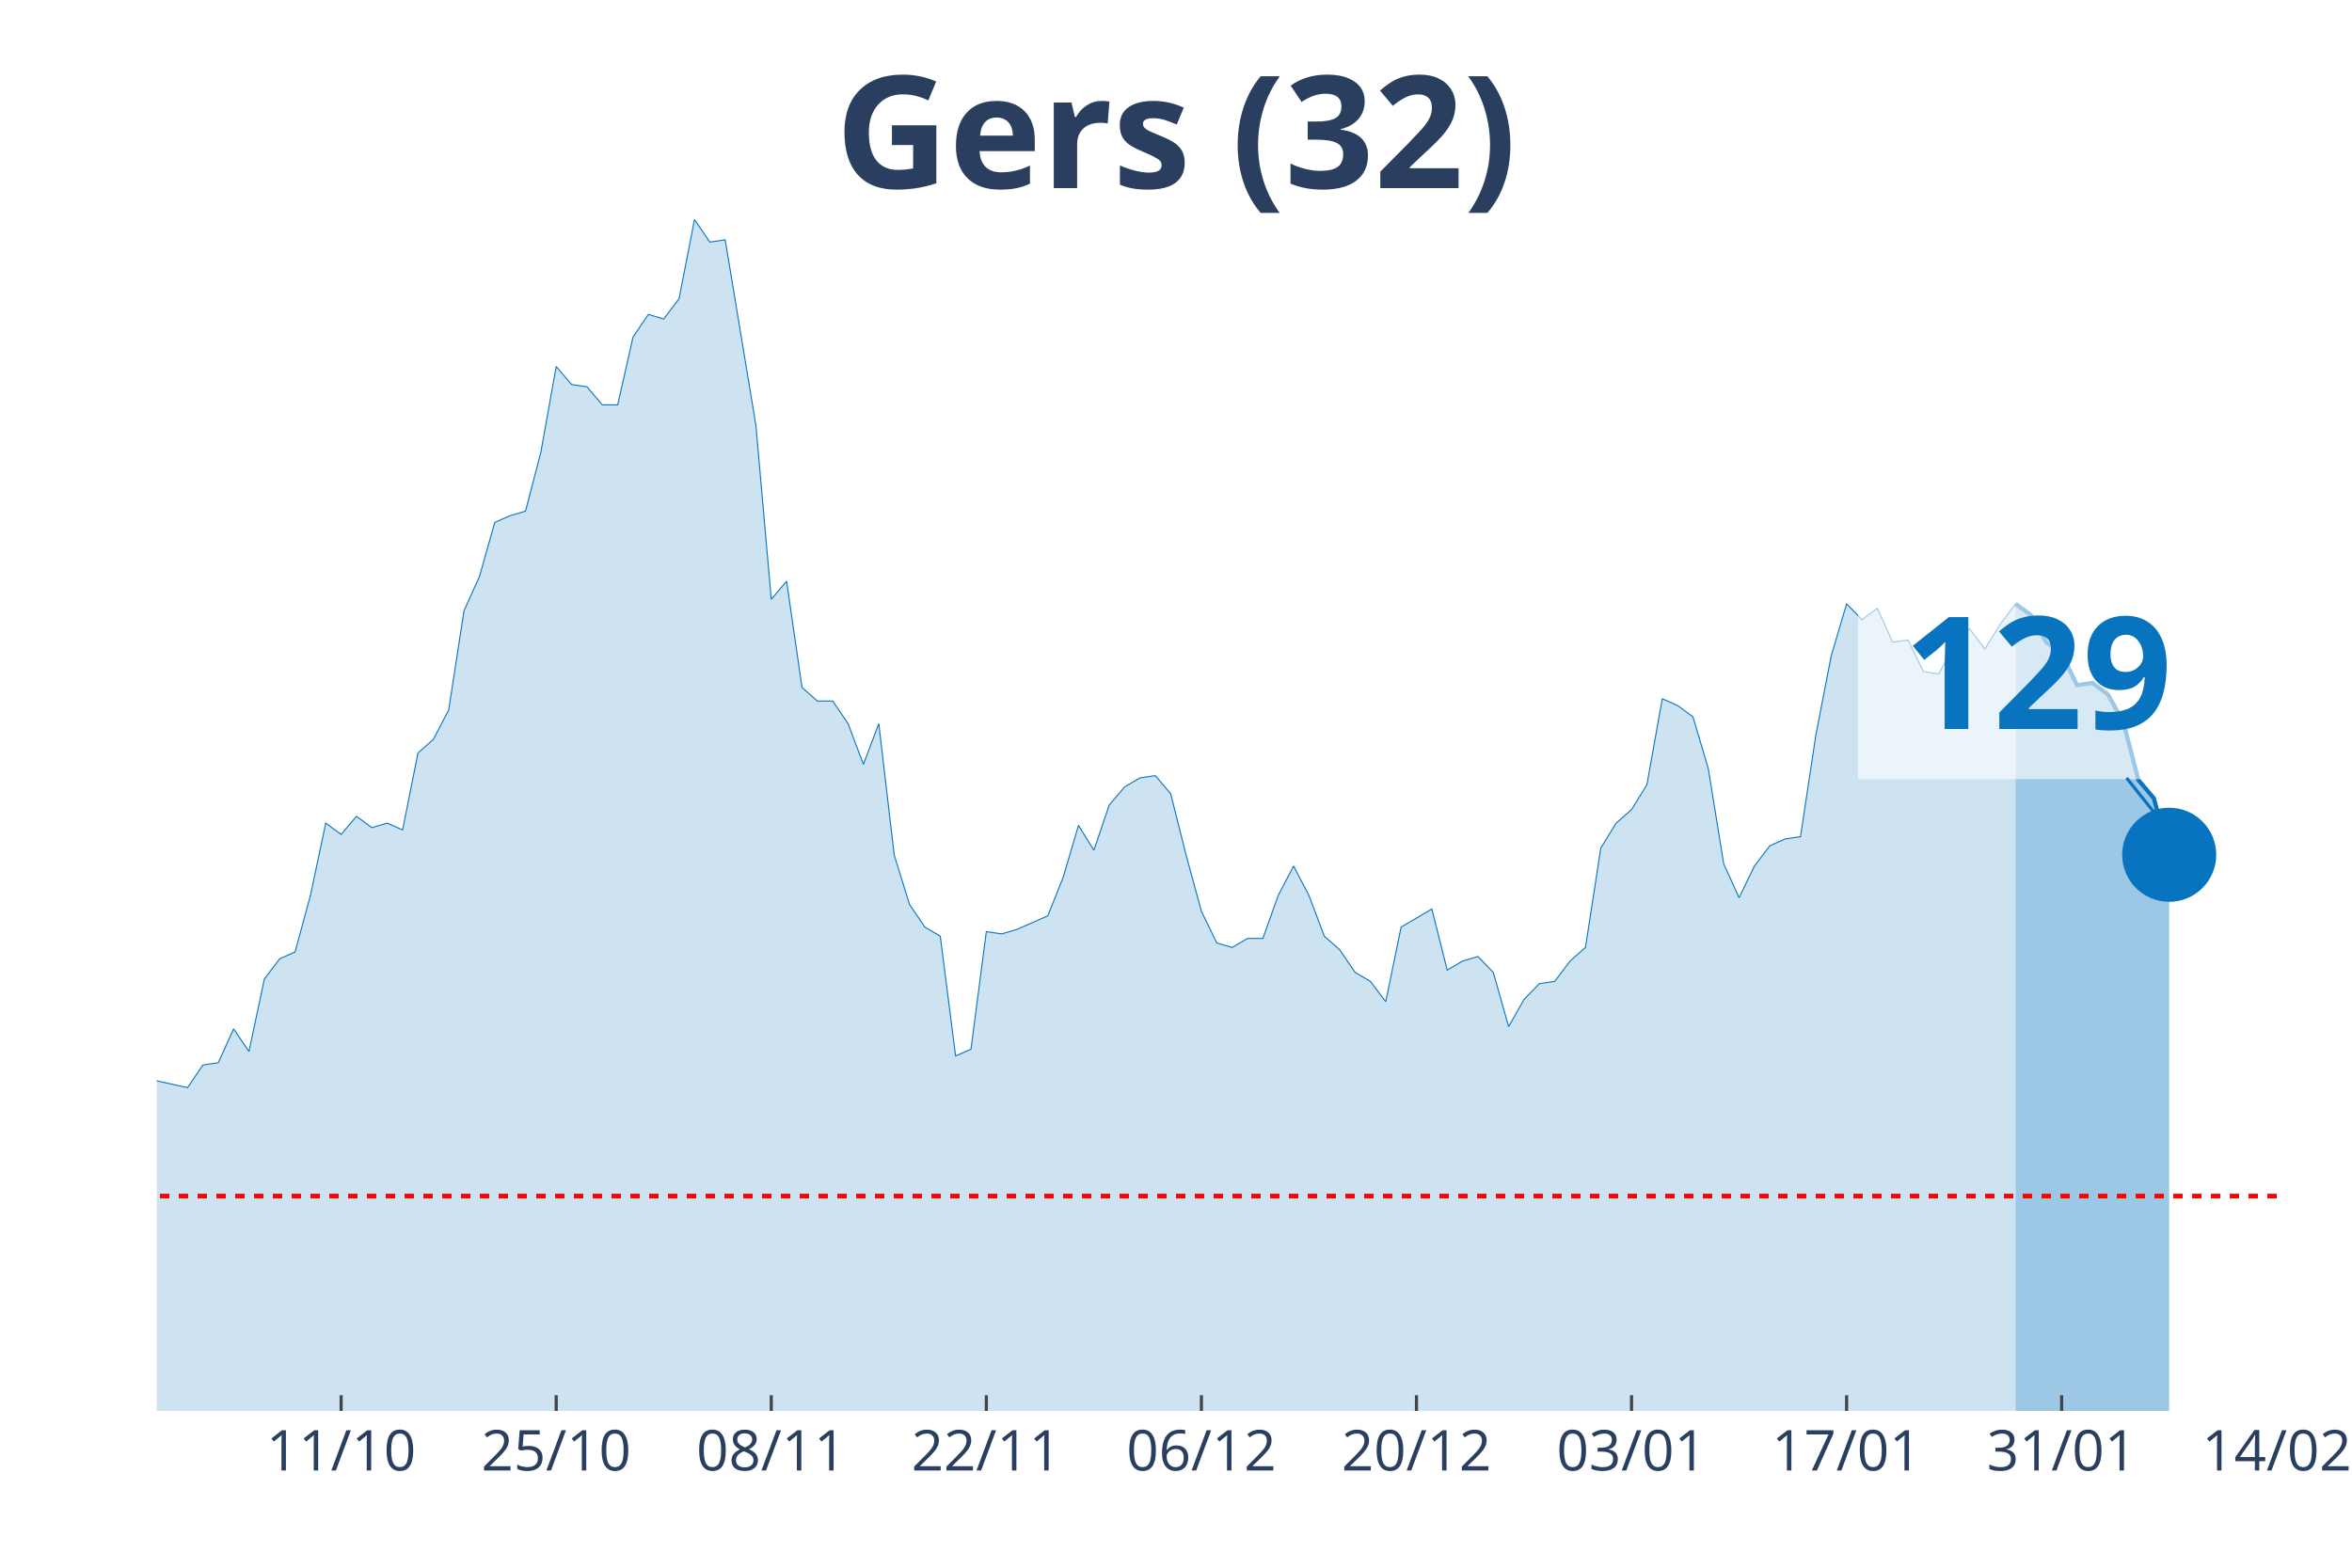
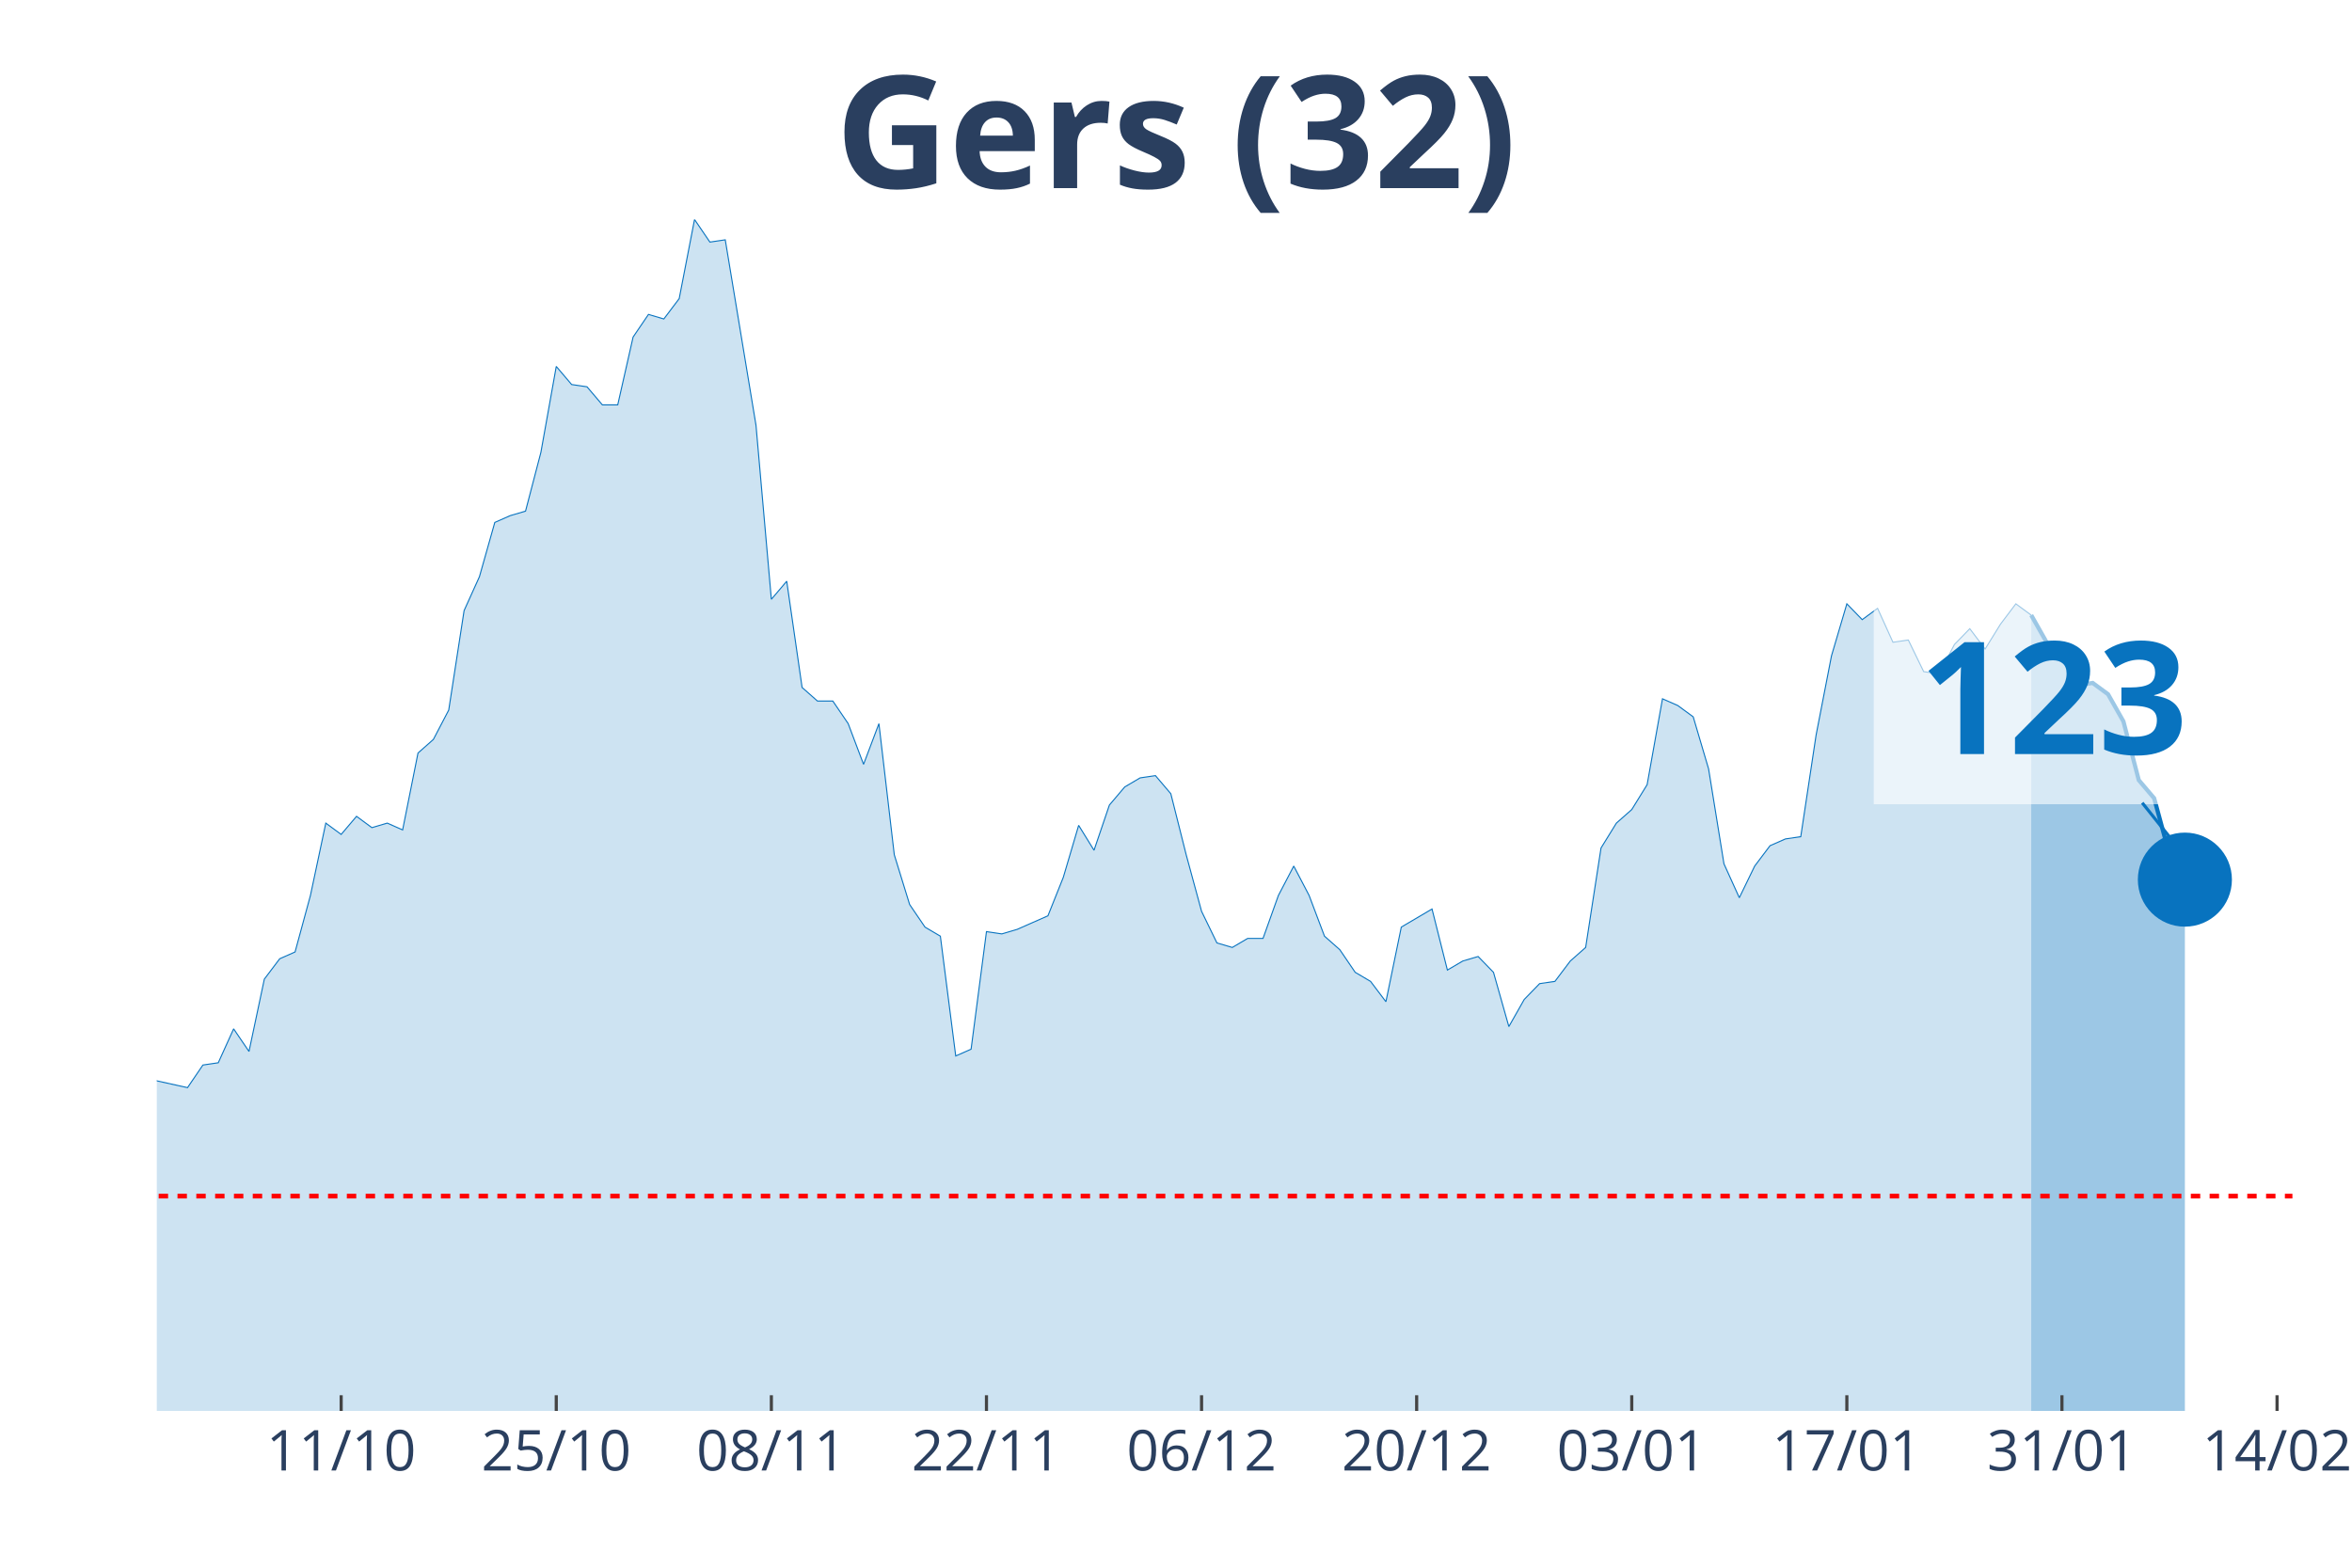
<svg xmlns="http://www.w3.org/2000/svg" class="main-svg" width="1125" height="750" style="" viewBox="0 0 750 500">
  <rect x="0" y="0" width="750" height="500" style="fill: rgb(0, 0, 0); fill-opacity: 0;" />
-   <defs id="defs-d93155">
+   <defs id="defs-cd079e">
    <g class="clips">
-       <clipPath id="clipd93155xyplot" class="plotclip">
-         <rect width="676" height="380" />
+       <clipPath id="clipcd079exyplot" class="plotclip">
+         <rect width="681" height="380" />
      </clipPath>
-       <clipPath class="axesclip" id="clipd93155x">
-         <rect x="50" y="0" width="676" height="500" />
+       <clipPath class="axesclip" id="clipcd079ex">
+         <rect x="50" y="0" width="681" height="500" />
      </clipPath>
-       <clipPath class="axesclip" id="clipd93155y">
+       <clipPath class="axesclip" id="clipcd079ey">
        <rect x="0" y="70" width="750" height="380" />
      </clipPath>
-       <clipPath class="axesclip" id="clipd93155xy">
-         <rect x="50" y="70" width="676" height="380" />
+       <clipPath class="axesclip" id="clipcd079exy">
+         <rect x="50" y="70" width="681" height="380" />
      </clipPath>
    </g>
    <g class="gradients" />
  </defs>
  <g class="bglayer">
-     <rect class="bg" x="50" y="70" width="676" height="380" style="fill: rgb(0, 0, 0); fill-opacity: 0; stroke-width: 0;" />
+     <rect class="bg" x="50" y="70" width="681" height="380" style="fill: rgb(0, 0, 0); fill-opacity: 0; stroke-width: 0;" />
  </g>
  <g class="layer-below">
    <g class="imagelayer" />
    <g class="shapelayer" />
  </g>
  <g class="cartesianlayer">
    <g class="subplot xy">
      <g class="layer-subplot">
        <g class="shapelayer" />
        <g class="imagelayer" />
      </g>
      <g class="gridlayer">
        <g class="x">
-           <path class="xgrid crisp" transform="translate(108.78,0)" d="M0,70v380" style="stroke: rgb(255, 255, 255); stroke-opacity: 1; stroke-width: 1px;" />
-           <path class="xgrid crisp" transform="translate(177.36,0)" d="M0,70v380" style="stroke: rgb(255, 255, 255); stroke-opacity: 1; stroke-width: 1px;" />
-           <path class="xgrid crisp" transform="translate(245.94,0)" d="M0,70v380" style="stroke: rgb(255, 255, 255); stroke-opacity: 1; stroke-width: 1px;" />
-           <path class="xgrid crisp" transform="translate(314.52,0)" d="M0,70v380" style="stroke: rgb(255, 255, 255); stroke-opacity: 1; stroke-width: 1px;" />
-           <path class="xgrid crisp" transform="translate(383.1,0)" d="M0,70v380" style="stroke: rgb(255, 255, 255); stroke-opacity: 1; stroke-width: 1px;" />
-           <path class="xgrid crisp" transform="translate(451.68,0)" d="M0,70v380" style="stroke: rgb(255, 255, 255); stroke-opacity: 1; stroke-width: 1px;" />
-           <path class="xgrid crisp" transform="translate(520.26,0)" d="M0,70v380" style="stroke: rgb(255, 255, 255); stroke-opacity: 1; stroke-width: 1px;" />
-           <path class="xgrid crisp" transform="translate(588.84,0)" d="M0,70v380" style="stroke: rgb(255, 255, 255); stroke-opacity: 1; stroke-width: 1px;" />
-           <path class="xgrid crisp" transform="translate(657.42,0)" d="M0,70v380" style="stroke: rgb(255, 255, 255); stroke-opacity: 1; stroke-width: 1px;" />
+           <path class="xgrid crisp" transform="translate(108.79,0)" d="M0,70v380" style="stroke: rgb(255, 255, 255); stroke-opacity: 1; stroke-width: 1px;" />
+           <path class="xgrid crisp" transform="translate(177.38,0)" d="M0,70v380" style="stroke: rgb(255, 255, 255); stroke-opacity: 1; stroke-width: 1px;" />
+           <path class="xgrid crisp" transform="translate(245.97,0)" d="M0,70v380" style="stroke: rgb(255, 255, 255); stroke-opacity: 1; stroke-width: 1px;" />
+           <path class="xgrid crisp" transform="translate(314.56,0)" d="M0,70v380" style="stroke: rgb(255, 255, 255); stroke-opacity: 1; stroke-width: 1px;" />
+           <path class="xgrid crisp" transform="translate(383.15,0)" d="M0,70v380" style="stroke: rgb(255, 255, 255); stroke-opacity: 1; stroke-width: 1px;" />
+           <path class="xgrid crisp" transform="translate(451.74,0)" d="M0,70v380" style="stroke: rgb(255, 255, 255); stroke-opacity: 1; stroke-width: 1px;" />
+           <path class="xgrid crisp" transform="translate(520.33,0)" d="M0,70v380" style="stroke: rgb(255, 255, 255); stroke-opacity: 1; stroke-width: 1px;" />
+           <path class="xgrid crisp" transform="translate(588.92,0)" d="M0,70v380" style="stroke: rgb(255, 255, 255); stroke-opacity: 1; stroke-width: 1px;" />
+           <path class="xgrid crisp" transform="translate(657.51,0)" d="M0,70v380" style="stroke: rgb(255, 255, 255); stroke-opacity: 1; stroke-width: 1px;" />
+           <path class="xgrid crisp" transform="translate(726.1,0)" d="M0,70v380" style="stroke: rgb(255, 255, 255); stroke-opacity: 1; stroke-width: 1px;" />
        </g>
        <g class="y" />
      </g>
      <g class="zerolinelayer" />
      <path class="xlines-below" />
      <path class="ylines-below" />
      <g class="overlines-below" />
      <g class="xaxislayer-below" />
      <g class="yaxislayer-below" />
      <g class="overaxes-below" />
-       <g class="plot" transform="translate(50, 70)" clip-path="url('#clipd93155xyplot')">
+       <g class="plot" transform="translate(50, 70)" clip-path="url('#clipcd079exyplot')">
        <g class="scatterlayer mlayer">
-           <g class="trace scatter trace853f12" style="stroke-miterlimit: 2;">
+           <g class="trace scatter tracef17849" style="stroke-miterlimit: 2;">
            <g class="fills">
              <g>
-                 <path class="js-fill" d="M592.72,380L-666.2,380L-666.2,351.16L-641.71,354.76L-636.81,369.18L-627.01,372.07L-622.12,369.18L-612.32,363.42L-607.42,364.14L-587.83,372.07L-582.93,378.56L-533.94,377.12L-529.04,377.84L-489.86,378.56L-484.96,378.56L-362.49,376.39L-357.59,374.23L-308.61,373.51L-303.71,372.79L-284.12,376.39L-279.22,377.12L-264.52,377.12L-259.62,372.07L-240.03,364.14L-235.13,363.42L-230.23,362.69L-225.33,367.02L-210.64,354.76L-205.74,352.6L-191.04,346.83L-186.14,350.44L-176.35,349.72L-171.45,325.2L-156.75,322.31L-151.86,316.55L-146.96,317.27L-142.06,308.61L-137.16,324.48L-132.26,325.2L-127.36,324.48L-122.46,310.78L-117.57,297.8L-112.67,276.17L-102.87,257.42L-97.97,255.98L-93.07,255.26L-88.17,251.65L-83.28,255.26L-78.38,227.13L-73.48,224.25L-68.58,224.25L-63.68,224.97L-58.78,224.25L-53.88,207.67L-48.99,209.83L-44.09,255.26L-39.19,255.98L-34.29,256.7L-29.39,255.26L-24.49,256.7L-19.59,275.45L-14.7,278.33L-9.8,271.84L-4.9,266.79L0,274.72L9.8,276.89L14.7,269.68L19.59,268.96L24.49,258.14L29.39,265.35L34.29,242.28L39.19,235.79L44.09,233.62L48.99,215.6L53.88,192.52L58.78,196.13L63.68,190.36L68.58,193.97L73.48,192.52L78.38,194.69L83.28,170.17L88.17,165.84L93.07,156.47L97.97,124.74L102.87,113.93L107.77,96.62L112.67,94.46L117.57,93.02L122.46,74.27L127.36,46.87L132.26,52.64L137.16,53.36L142.06,59.13L146.96,59.13L151.86,37.5L156.75,30.28L161.65,31.73L166.55,25.24L171.45,0L176.35,7.21L181.25,6.49L191.04,65.62L195.94,121.14L200.84,115.37L205.74,149.26L210.64,153.59L215.54,153.59L220.43,160.8L225.33,173.78L230.23,160.8L235.13,202.62L240.03,218.48L244.93,225.69L249.83,228.58L254.72,266.79L259.62,264.63L264.52,227.13L269.42,227.86L274.32,226.41L284.12,222.09L289.01,209.83L293.91,193.24L298.81,201.18L303.71,186.76L308.61,180.99L313.51,178.1L318.41,177.38L323.3,183.15L328.2,202.62L333.1,220.65L338,230.74L342.9,232.18L347.8,229.3L352.7,229.3L357.59,215.6L362.49,206.22L367.39,215.6L372.29,228.58L377.19,232.9L382.09,240.11L386.99,243L391.88,249.49L396.78,225.69L406.58,219.92L411.48,239.39L416.38,236.51L421.28,235.07L426.17,240.11L431.07,257.42L435.97,248.77L440.87,243.72L445.77,243L450.67,236.51L455.57,232.18L460.46,200.46L465.36,192.52L470.26,188.2L475.16,180.27L480.06,152.87L484.96,155.03L489.86,158.63L494.75,175.22L499.65,205.5L504.55,216.32L509.45,206.22L514.35,199.73L519.25,197.57L524.14,196.85L529.04,164.4L533.94,139.17L538.84,122.58L543.74,127.63L548.64,124.02L553.54,134.84L558.43,134.12L563.33,144.21L568.23,144.93L573.13,135.56L578.03,130.51L582.93,137L587.83,129.07L592.72,122.58" style="fill: rgb(8, 115, 191); fill-opacity: 0.2; stroke-width: 0;" />
+                 <path class="js-fill" d="M597.71,380L-666.3,380L-666.3,351.16L-641.81,354.76L-636.91,369.18L-627.11,372.07L-622.21,369.18L-612.41,363.42L-607.51,364.14L-587.91,372.07L-583.01,378.56L-534.02,377.12L-529.12,377.84L-489.93,378.56L-485.03,378.56L-362.55,376.39L-357.65,374.23L-308.65,373.51L-303.76,372.79L-284.16,376.39L-279.26,377.12L-264.56,377.12L-259.66,372.07L-240.06,364.14L-235.17,363.42L-230.27,362.69L-225.37,367.02L-210.67,354.76L-205.77,352.6L-191.07,346.83L-186.17,350.44L-176.37,349.72L-171.47,325.2L-156.78,322.31L-151.88,316.55L-146.98,317.27L-142.08,308.61L-137.18,324.48L-132.28,325.2L-127.38,324.48L-122.48,310.78L-117.58,297.8L-112.68,276.17L-102.88,257.42L-97.99,255.98L-93.09,255.26L-88.19,251.65L-83.29,255.26L-78.39,227.13L-73.49,224.25L-68.59,224.25L-63.69,224.97L-58.79,224.25L-53.89,207.67L-48.99,209.83L-44.09,255.26L-39.19,255.98L-34.29,256.7L-29.4,255.26L-24.5,256.7L-19.6,275.45L-14.7,278.33L-9.8,271.84L-4.9,266.79L0,274.72L9.8,276.89L14.7,269.68L19.6,268.96L24.5,258.14L29.4,265.35L34.29,242.28L39.19,235.79L44.09,233.62L48.99,215.6L53.89,192.52L58.79,196.13L63.69,190.36L68.59,193.97L73.49,192.52L78.39,194.69L83.29,170.17L88.19,165.84L93.09,156.47L97.99,124.74L102.88,113.93L107.78,96.62L112.68,94.46L117.58,93.02L122.48,74.27L127.38,46.87L132.28,52.64L137.18,53.36L142.08,59.13L146.98,59.13L151.88,37.5L156.78,30.28L161.68,31.73L166.58,25.24L171.47,0L176.37,7.21L181.27,6.49L191.07,65.62L195.97,121.14L200.87,115.37L205.77,149.26L210.67,153.59L215.57,153.59L220.47,160.8L225.37,173.78L230.27,160.8L235.17,202.62L240.06,218.48L244.96,225.69L249.86,228.58L254.76,266.79L259.66,264.63L264.56,227.13L269.46,227.86L274.36,226.41L284.16,222.09L289.06,209.83L293.96,193.24L298.86,201.18L303.76,186.76L308.65,180.99L313.55,178.1L318.45,177.38L323.35,183.15L328.25,202.62L333.15,220.65L338.05,230.74L342.95,232.18L347.85,229.3L352.75,229.3L357.65,215.6L362.55,206.22L367.45,215.6L372.35,228.58L377.24,232.9L382.14,240.11L387.04,243L391.94,249.49L396.84,225.69L406.64,219.92L411.54,239.39L416.44,236.51L421.34,235.07L426.24,240.11L431.14,257.42L436.04,248.77L440.94,243.72L445.83,243L450.73,236.51L455.63,232.18L460.53,200.46L465.43,192.52L470.33,188.2L475.23,180.27L480.13,152.87L485.03,155.03L489.93,158.63L494.83,175.22L499.73,205.5L504.63,216.32L509.53,206.22L514.42,199.73L519.32,197.57L524.22,196.85L529.12,164.4L534.02,139.17L538.92,122.58L543.82,127.63L548.72,124.02L553.62,134.84L558.52,134.12L563.42,144.21L568.32,144.93L573.22,135.56L578.12,130.51L583.01,137L587.91,129.07L592.81,122.58L597.71,126.19" style="fill: rgb(8, 115, 191); fill-opacity: 0.2; stroke-width: 0;" />
              </g>
            </g>
            <g class="errorbars" />
            <g class="lines">
-               <path class="js-line" d="M-666.2,351.16L-641.71,354.76L-636.81,369.18L-627.01,372.07L-622.12,369.18L-612.32,363.42L-607.42,364.14L-587.83,372.07L-582.93,378.56L-533.94,377.12L-529.04,377.84L-489.86,378.56L-484.96,378.56L-362.49,376.39L-357.59,374.23L-308.61,373.51L-303.71,372.79L-284.12,376.39L-279.22,377.12L-264.52,377.12L-259.62,372.07L-240.03,364.14L-235.13,363.42L-230.23,362.69L-225.33,367.02L-210.64,354.76L-205.74,352.6L-191.04,346.83L-186.14,350.44L-176.35,349.72L-171.45,325.2L-156.75,322.31L-151.86,316.55L-146.96,317.27L-142.06,308.61L-137.16,324.48L-132.26,325.2L-127.36,324.48L-122.46,310.78L-117.57,297.8L-112.67,276.17L-102.87,257.42L-97.97,255.98L-93.07,255.26L-88.17,251.65L-83.28,255.26L-78.38,227.13L-73.48,224.25L-68.58,224.25L-63.68,224.97L-58.78,224.25L-53.88,207.67L-48.99,209.83L-44.09,255.26L-39.19,255.98L-34.29,256.7L-29.39,255.26L-24.49,256.7L-19.59,275.45L-14.7,278.33L-9.8,271.84L-4.9,266.79L0,274.72L9.8,276.89L14.7,269.68L19.59,268.96L24.49,258.14L29.39,265.35L34.29,242.28L39.19,235.79L44.09,233.62L48.99,215.6L53.88,192.52L58.78,196.13L63.68,190.36L68.58,193.97L73.48,192.52L78.38,194.69L83.28,170.17L88.17,165.84L93.07,156.47L97.97,124.74L102.87,113.93L107.77,96.62L112.67,94.46L117.57,93.02L122.46,74.27L127.36,46.87L132.26,52.64L137.16,53.36L142.06,59.13L146.96,59.13L151.86,37.5L156.75,30.28L161.65,31.73L166.55,25.24L171.45,0L176.35,7.21L181.25,6.49L191.04,65.62L195.94,121.14L200.84,115.37L205.74,149.26L210.64,153.59L215.54,153.59L220.43,160.8L225.33,173.78L230.23,160.8L235.13,202.62L240.03,218.48L244.93,225.69L249.83,228.58L254.72,266.79L259.62,264.63L264.52,227.13L269.42,227.86L274.32,226.41L284.12,222.09L289.01,209.83L293.91,193.24L298.81,201.18L303.71,186.76L308.61,180.99L313.51,178.1L318.41,177.38L323.3,183.15L328.2,202.62L333.1,220.65L338,230.74L342.9,232.18L347.8,229.3L352.7,229.3L357.59,215.6L362.49,206.22L367.39,215.6L372.29,228.58L377.19,232.9L382.09,240.11L386.99,243L391.88,249.49L396.78,225.69L406.58,219.92L411.48,239.39L416.38,236.51L421.28,235.07L426.17,240.11L431.07,257.42L435.97,248.77L440.87,243.72L445.77,243L450.67,236.51L455.57,232.18L460.46,200.46L465.36,192.52L470.26,188.2L475.16,180.27L480.06,152.87L484.96,155.03L489.86,158.63L494.75,175.22L499.65,205.5L504.55,216.32L509.45,206.22L514.35,199.73L519.25,197.57L524.14,196.85L529.04,164.4L533.94,139.17L538.84,122.58L543.74,127.63L548.64,124.02L553.54,134.84L558.43,134.12L563.33,144.21L568.23,144.93L573.13,135.56L578.03,130.51L582.93,137L587.83,129.07L592.72,122.58" style="vector-effect: non-scaling-stroke; fill: none; stroke: rgb(8, 115, 191); stroke-opacity: 1; stroke-width: 0.5px; opacity: 1;" />
+               <path class="js-line" d="M-666.3,351.16L-641.81,354.76L-636.91,369.18L-627.11,372.07L-622.21,369.18L-612.41,363.42L-607.51,364.14L-587.91,372.07L-583.01,378.56L-534.02,377.12L-529.12,377.84L-489.93,378.56L-485.03,378.56L-362.55,376.39L-357.65,374.23L-308.65,373.51L-303.76,372.79L-284.16,376.39L-279.26,377.12L-264.56,377.12L-259.66,372.07L-240.06,364.14L-235.17,363.42L-230.27,362.69L-225.37,367.02L-210.67,354.76L-205.77,352.6L-191.07,346.83L-186.17,350.44L-176.37,349.72L-171.47,325.2L-156.78,322.31L-151.88,316.55L-146.98,317.27L-142.08,308.61L-137.18,324.48L-132.28,325.2L-127.38,324.48L-122.48,310.78L-117.58,297.8L-112.68,276.17L-102.88,257.42L-97.99,255.98L-93.09,255.26L-88.19,251.65L-83.29,255.26L-78.39,227.13L-73.49,224.25L-68.59,224.25L-63.69,224.97L-58.79,224.25L-53.89,207.67L-48.99,209.83L-44.09,255.26L-39.19,255.98L-34.29,256.7L-29.4,255.26L-24.5,256.7L-19.6,275.45L-14.7,278.33L-9.8,271.84L-4.9,266.79L0,274.72L9.8,276.89L14.7,269.68L19.6,268.96L24.5,258.14L29.4,265.35L34.29,242.28L39.19,235.79L44.09,233.62L48.99,215.6L53.89,192.52L58.79,196.13L63.69,190.36L68.59,193.97L73.49,192.52L78.39,194.69L83.29,170.17L88.19,165.84L93.09,156.47L97.99,124.74L102.88,113.93L107.78,96.62L112.68,94.46L117.58,93.02L122.48,74.27L127.38,46.87L132.28,52.64L137.18,53.36L142.08,59.13L146.98,59.13L151.88,37.5L156.78,30.28L161.68,31.73L166.58,25.24L171.47,0L176.37,7.21L181.27,6.49L191.07,65.62L195.97,121.14L200.87,115.37L205.77,149.26L210.67,153.59L215.57,153.59L220.47,160.8L225.37,173.78L230.27,160.8L235.17,202.62L240.06,218.48L244.96,225.69L249.86,228.58L254.76,266.79L259.66,264.63L264.56,227.13L269.46,227.86L274.36,226.41L284.16,222.09L289.06,209.83L293.96,193.24L298.86,201.18L303.76,186.76L308.65,180.99L313.55,178.1L318.45,177.38L323.35,183.15L328.25,202.62L333.15,220.65L338.05,230.74L342.95,232.18L347.85,229.3L352.75,229.3L357.65,215.6L362.55,206.22L367.45,215.6L372.35,228.58L377.24,232.9L382.14,240.11L387.04,243L391.94,249.49L396.84,225.69L406.64,219.92L411.54,239.39L416.44,236.51L421.34,235.07L426.24,240.11L431.14,257.42L436.04,248.77L440.94,243.72L445.83,243L450.73,236.51L455.63,232.18L460.53,200.46L465.43,192.52L470.33,188.2L475.23,180.27L480.13,152.87L485.03,155.03L489.93,158.63L494.83,175.22L499.73,205.5L504.63,216.32L509.53,206.22L514.42,199.73L519.32,197.57L524.22,196.85L529.12,164.4L534.02,139.17L538.92,122.58L543.82,127.63L548.72,124.02L553.62,134.84L558.52,134.12L563.42,144.21L568.32,144.93L573.22,135.56L578.12,130.51L583.01,137L587.91,129.07L592.81,122.58L597.71,126.19" style="vector-effect: non-scaling-stroke; fill: none; stroke: rgb(8, 115, 191); stroke-opacity: 1; stroke-width: 0.5px; opacity: 1;" />
            </g>
            <g class="points" />
            <g class="text" />
          </g>
-           <g class="trace scatter traced0ff2f" style="stroke-miterlimit: 2;">
+           <g class="trace scatter trace30b37c" style="stroke-miterlimit: 2;">
            <g class="fills">
              <g>
-                 <path class="js-fill" d="M641.71,380L592.72,380L592.72,122.58L597.62,126.19L602.52,134.84L607.42,138.44L612.32,148.54L617.22,147.82L622.12,151.42L627.01,160.08L631.91,178.82L636.81,184.59L641.71,202.62" style="fill: rgb(8, 115, 191); fill-opacity: 0.4; stroke-width: 0;" />
+                 <path class="js-fill" d="M646.71,380L597.71,380L597.71,126.19L602.61,134.84L607.51,138.44L612.41,148.54L617.31,147.82L622.21,151.42L627.11,160.08L632.01,178.82L636.91,184.59L641.81,202.62L646.71,210.55" style="fill: rgb(8, 115, 191); fill-opacity: 0.4; stroke-width: 0;" />
              </g>
            </g>
            <g class="errorbars" />
            <g class="lines">
-               <path class="js-line" d="M592.72,122.58L597.62,126.19L602.52,134.84L607.42,138.44L612.32,148.54L617.22,147.82L622.12,151.42L627.01,160.08L631.91,178.82L636.81,184.59L641.71,202.62" style="vector-effect: non-scaling-stroke; fill: none; stroke: rgb(8, 115, 191); stroke-opacity: 1; stroke-width: 2px; opacity: 1;" />
+               <path class="js-line" d="M597.71,126.19L602.61,134.84L607.51,138.44L612.41,148.54L617.31,147.82L622.21,151.42L627.11,160.08L632.01,178.82L636.91,184.59L641.81,202.62L646.71,210.55" style="vector-effect: non-scaling-stroke; fill: none; stroke: rgb(8, 115, 191); stroke-opacity: 1; stroke-width: 2px; opacity: 1;" />
            </g>
            <g class="points" />
            <g class="text" />
          </g>
-           <g class="trace scatter trace74beb3" style="stroke-miterlimit: 2; opacity: 1;">
+           <g class="trace scatter tracea72803" style="stroke-miterlimit: 2; opacity: 1;">
            <g class="fills" />
            <g class="errorbars" />
            <g class="lines" />
            <g class="points">
-               <path class="point" transform="translate(641.71,202.62)" d="M15,0A15,15 0 1,1 0,-15A15,15 0 0,1 15,0Z" style="opacity: 1; stroke-width: 0px; fill: rgb(8, 115, 191); fill-opacity: 1;" />
+               <path class="point" transform="translate(646.71,210.55)" d="M15,0A15,15 0 1,1 0,-15A15,15 0 0,1 15,0Z" style="opacity: 1; stroke-width: 0px; fill: rgb(8, 115, 191); fill-opacity: 1;" />
            </g>
            <g class="text" />
          </g>
        </g>
      </g>
      <g class="overplot" />
      <path class="xlines-above crisp" style="fill: none; stroke-width: 1px; stroke: rgb(0, 0, 0); stroke-opacity: 0;" d="" />
      <path class="ylines-above crisp" style="fill: none;" d="M0,0" />
      <g class="overlines-above" />
      <g class="xaxislayer-above">
-         <path class="xtick ticks crisp" d="M0,450v-5" transform="translate(108.78,0)" style="stroke: rgb(68, 68, 68); stroke-opacity: 1; stroke-width: 1px;" />
-         <path class="xtick ticks crisp" d="M0,450v-5" transform="translate(177.36,0)" style="stroke: rgb(68, 68, 68); stroke-opacity: 1; stroke-width: 1px;" />
-         <path class="xtick ticks crisp" d="M0,450v-5" transform="translate(245.94,0)" style="stroke: rgb(68, 68, 68); stroke-opacity: 1; stroke-width: 1px;" />
-         <path class="xtick ticks crisp" d="M0,450v-5" transform="translate(314.52,0)" style="stroke: rgb(68, 68, 68); stroke-opacity: 1; stroke-width: 1px;" />
-         <path class="xtick ticks crisp" d="M0,450v-5" transform="translate(383.1,0)" style="stroke: rgb(68, 68, 68); stroke-opacity: 1; stroke-width: 1px;" />
-         <path class="xtick ticks crisp" d="M0,450v-5" transform="translate(451.68,0)" style="stroke: rgb(68, 68, 68); stroke-opacity: 1; stroke-width: 1px;" />
-         <path class="xtick ticks crisp" d="M0,450v-5" transform="translate(520.26,0)" style="stroke: rgb(68, 68, 68); stroke-opacity: 1; stroke-width: 1px;" />
-         <path class="xtick ticks crisp" d="M0,450v-5" transform="translate(588.84,0)" style="stroke: rgb(68, 68, 68); stroke-opacity: 1; stroke-width: 1px;" />
-         <path class="xtick ticks crisp" d="M0,450v-5" transform="translate(657.42,0)" style="stroke: rgb(68, 68, 68); stroke-opacity: 1; stroke-width: 1px;" />
+         <path class="xtick ticks crisp" d="M0,450v-5" transform="translate(108.79,0)" style="stroke: rgb(68, 68, 68); stroke-opacity: 1; stroke-width: 1px;" />
+         <path class="xtick ticks crisp" d="M0,450v-5" transform="translate(177.38,0)" style="stroke: rgb(68, 68, 68); stroke-opacity: 1; stroke-width: 1px;" />
+         <path class="xtick ticks crisp" d="M0,450v-5" transform="translate(245.97,0)" style="stroke: rgb(68, 68, 68); stroke-opacity: 1; stroke-width: 1px;" />
+         <path class="xtick ticks crisp" d="M0,450v-5" transform="translate(314.56,0)" style="stroke: rgb(68, 68, 68); stroke-opacity: 1; stroke-width: 1px;" />
+         <path class="xtick ticks crisp" d="M0,450v-5" transform="translate(383.15,0)" style="stroke: rgb(68, 68, 68); stroke-opacity: 1; stroke-width: 1px;" />
+         <path class="xtick ticks crisp" d="M0,450v-5" transform="translate(451.74,0)" style="stroke: rgb(68, 68, 68); stroke-opacity: 1; stroke-width: 1px;" />
+         <path class="xtick ticks crisp" d="M0,450v-5" transform="translate(520.33,0)" style="stroke: rgb(68, 68, 68); stroke-opacity: 1; stroke-width: 1px;" />
+         <path class="xtick ticks crisp" d="M0,450v-5" transform="translate(588.92,0)" style="stroke: rgb(68, 68, 68); stroke-opacity: 1; stroke-width: 1px;" />
+         <path class="xtick ticks crisp" d="M0,450v-5" transform="translate(657.51,0)" style="stroke: rgb(68, 68, 68); stroke-opacity: 1; stroke-width: 1px;" />
+         <path class="xtick ticks crisp" d="M0,450v-5" transform="translate(726.1,0)" style="stroke: rgb(68, 68, 68); stroke-opacity: 1; stroke-width: 1px;" />
        <g class="xtick">
-           <text text-anchor="middle" x="0" y="469" transform="translate(108.78,0)" style="font-family: 'Open Sans', verdana, arial, sans-serif; font-size: 18px; fill: rgb(42, 63, 95); fill-opacity: 1; white-space: pre;">11/10</text>
+           <text text-anchor="middle" x="0" y="469" transform="translate(108.79,0)" style="font-family: 'Open Sans', verdana, arial, sans-serif; font-size: 18px; fill: rgb(42, 63, 95); fill-opacity: 1; white-space: pre;">11/10</text>
        </g>
        <g class="xtick">
-           <text text-anchor="middle" x="0" y="469" transform="translate(177.36,0)" style="font-family: 'Open Sans', verdana, arial, sans-serif; font-size: 18px; fill: rgb(42, 63, 95); fill-opacity: 1; white-space: pre;">25/10</text>
+           <text text-anchor="middle" x="0" y="469" transform="translate(177.38,0)" style="font-family: 'Open Sans', verdana, arial, sans-serif; font-size: 18px; fill: rgb(42, 63, 95); fill-opacity: 1; white-space: pre;">25/10</text>
        </g>
        <g class="xtick">
-           <text text-anchor="middle" x="0" y="469" transform="translate(245.94,0)" style="font-family: 'Open Sans', verdana, arial, sans-serif; font-size: 18px; fill: rgb(42, 63, 95); fill-opacity: 1; white-space: pre;">08/11</text>
+           <text text-anchor="middle" x="0" y="469" transform="translate(245.97,0)" style="font-family: 'Open Sans', verdana, arial, sans-serif; font-size: 18px; fill: rgb(42, 63, 95); fill-opacity: 1; white-space: pre;">08/11</text>
        </g>
        <g class="xtick">
-           <text text-anchor="middle" x="0" y="469" transform="translate(314.52,0)" style="font-family: 'Open Sans', verdana, arial, sans-serif; font-size: 18px; fill: rgb(42, 63, 95); fill-opacity: 1; white-space: pre;">22/11</text>
+           <text text-anchor="middle" x="0" y="469" transform="translate(314.56,0)" style="font-family: 'Open Sans', verdana, arial, sans-serif; font-size: 18px; fill: rgb(42, 63, 95); fill-opacity: 1; white-space: pre;">22/11</text>
        </g>
        <g class="xtick">
-           <text text-anchor="middle" x="0" y="469" transform="translate(383.1,0)" style="font-family: 'Open Sans', verdana, arial, sans-serif; font-size: 18px; fill: rgb(42, 63, 95); fill-opacity: 1; white-space: pre;">06/12</text>
+           <text text-anchor="middle" x="0" y="469" transform="translate(383.15,0)" style="font-family: 'Open Sans', verdana, arial, sans-serif; font-size: 18px; fill: rgb(42, 63, 95); fill-opacity: 1; white-space: pre;">06/12</text>
        </g>
        <g class="xtick">
-           <text text-anchor="middle" x="0" y="469" transform="translate(451.68,0)" style="font-family: 'Open Sans', verdana, arial, sans-serif; font-size: 18px; fill: rgb(42, 63, 95); fill-opacity: 1; white-space: pre;">20/12</text>
+           <text text-anchor="middle" x="0" y="469" transform="translate(451.74,0)" style="font-family: 'Open Sans', verdana, arial, sans-serif; font-size: 18px; fill: rgb(42, 63, 95); fill-opacity: 1; white-space: pre;">20/12</text>
        </g>
        <g class="xtick">
-           <text text-anchor="middle" x="0" y="469" transform="translate(520.26,0)" style="font-family: 'Open Sans', verdana, arial, sans-serif; font-size: 18px; fill: rgb(42, 63, 95); fill-opacity: 1; white-space: pre;">03/01</text>
+           <text text-anchor="middle" x="0" y="469" transform="translate(520.33,0)" style="font-family: 'Open Sans', verdana, arial, sans-serif; font-size: 18px; fill: rgb(42, 63, 95); fill-opacity: 1; white-space: pre;">03/01</text>
        </g>
        <g class="xtick">
-           <text text-anchor="middle" x="0" y="469" transform="translate(588.84,0)" style="font-family: 'Open Sans', verdana, arial, sans-serif; font-size: 18px; fill: rgb(42, 63, 95); fill-opacity: 1; white-space: pre;">17/01</text>
+           <text text-anchor="middle" x="0" y="469" transform="translate(588.92,0)" style="font-family: 'Open Sans', verdana, arial, sans-serif; font-size: 18px; fill: rgb(42, 63, 95); fill-opacity: 1; white-space: pre;">17/01</text>
        </g>
        <g class="xtick">
-           <text text-anchor="middle" x="0" y="469" transform="translate(657.42,0)" style="font-family: 'Open Sans', verdana, arial, sans-serif; font-size: 18px; fill: rgb(42, 63, 95); fill-opacity: 1; white-space: pre;">31/01</text>
+           <text text-anchor="middle" x="0" y="469" transform="translate(657.51,0)" style="font-family: 'Open Sans', verdana, arial, sans-serif; font-size: 18px; fill: rgb(42, 63, 95); fill-opacity: 1; white-space: pre;">31/01</text>
        </g>
        <g class="xtick">
-           <text text-anchor="middle" x="0" y="469" transform="translate(726,0)" style="font-family: 'Open Sans', verdana, arial, sans-serif; font-size: 18px; fill: rgb(42, 63, 95); fill-opacity: 1; white-space: pre;">14/02</text>
+           <text text-anchor="middle" x="0" y="469" transform="translate(726.1,0)" style="font-family: 'Open Sans', verdana, arial, sans-serif; font-size: 18px; fill: rgb(42, 63, 95); fill-opacity: 1; white-space: pre;">14/02</text>
        </g>
      </g>
      <g class="yaxislayer-above" />
      <g class="overaxes-above" />
    </g>
  </g>
  <g class="polarlayer" />
  <g class="ternarylayer" />
  <g class="geolayer" />
  <g class="funnelarealayer" />
  <g class="pielayer" />
  <g class="treemaplayer" />
  <g class="sunburstlayer" />
  <g class="glimages" />
-   <defs id="topdefs-d93155">
+   <defs id="topdefs-cd079e">
    <g class="clips" />
  </defs>
  <g class="layer-above">
    <g class="imagelayer" />
    <g class="shapelayer">
-       <path data-index="0" fill-rule="evenodd" d="M-2702.99,381.48L877.86,381.48" clip-path="url('#clipd93155xy')" style="opacity: 1; stroke: rgb(255, 0, 0); stroke-opacity: 1; fill: rgb(0, 0, 0); fill-opacity: 0; stroke-dasharray: 3px, 3px; stroke-width: 1.5px;" />
+       <path data-index="0" fill-rule="evenodd" d="M-2703.4,381.48L877.98,381.48" clip-path="url('#clipcd079exy')" style="opacity: 1; stroke: rgb(255, 0, 0); stroke-opacity: 1; fill: rgb(0, 0, 0); fill-opacity: 0; stroke-dasharray: 3px, 3px; stroke-width: 1.5px;" />
    </g>
  </g>
  <g class="infolayer">
    <g class="g-gtitle">
      <text class="gtitle" x="375" y="25" text-anchor="middle" dy="0.7em" style="font-family: 'Open Sans', verdana, arial, sans-serif; font-size: 50px; fill: rgb(42, 63, 95); opacity: 1; font-weight: normal; white-space: pre;">
        <tspan style="font-weight:bold">Gers (32)</tspan>
      </text>
    </g>
    <g class="g-xtitle" />
    <g class="annotation" data-index="0" style="opacity: 1;">
-       <g class="annotation-text-g" transform="rotate(0,649.71,212.62)">
-         <g class="cursor-pointer" transform="translate(592, 177)">
+       <g class="annotation-text-g" transform="rotate(0,654.71,220.55)">
+         <g class="cursor-pointer" transform="translate(597, 185)">
          <rect class="bg" x="0.5" y="0.5" width="115" height="71" style="stroke-width: 1px; stroke: rgb(0, 0, 0); stroke-opacity: 0; fill: rgb(255, 255, 255); fill-opacity: 0.6;" />
          <text class="annotation-text" text-anchor="middle" x="57.812" y="55.5" style="font-family: 'Open Sans', verdana, arial, sans-serif; font-size: 50px; fill: rgb(8, 115, 191); fill-opacity: 1; white-space: pre;">
-             <tspan style="font-weight:bold">129 </tspan>
+             <tspan style="font-weight:bold">123 </tspan>
          </text>
        </g>
      </g>
      <g class="annotation-arrow-g" style="opacity: 1;">
-         <path d="M678.11,248.12L689.71,262.62" style="stroke-width: 1px; stroke: rgb(8, 115, 191); stroke-opacity: 1; stroke-dasharray: 0px, 0px, 18.569px, 18.569px;" />
+         <path d="M683.11,256.05L694.71,270.55" style="stroke-width: 1px; stroke: rgb(8, 115, 191); stroke-opacity: 1; stroke-dasharray: 0px, 0px, 18.569px, 18.569px;" />
      </g>
    </g>
  </g>
</svg>
